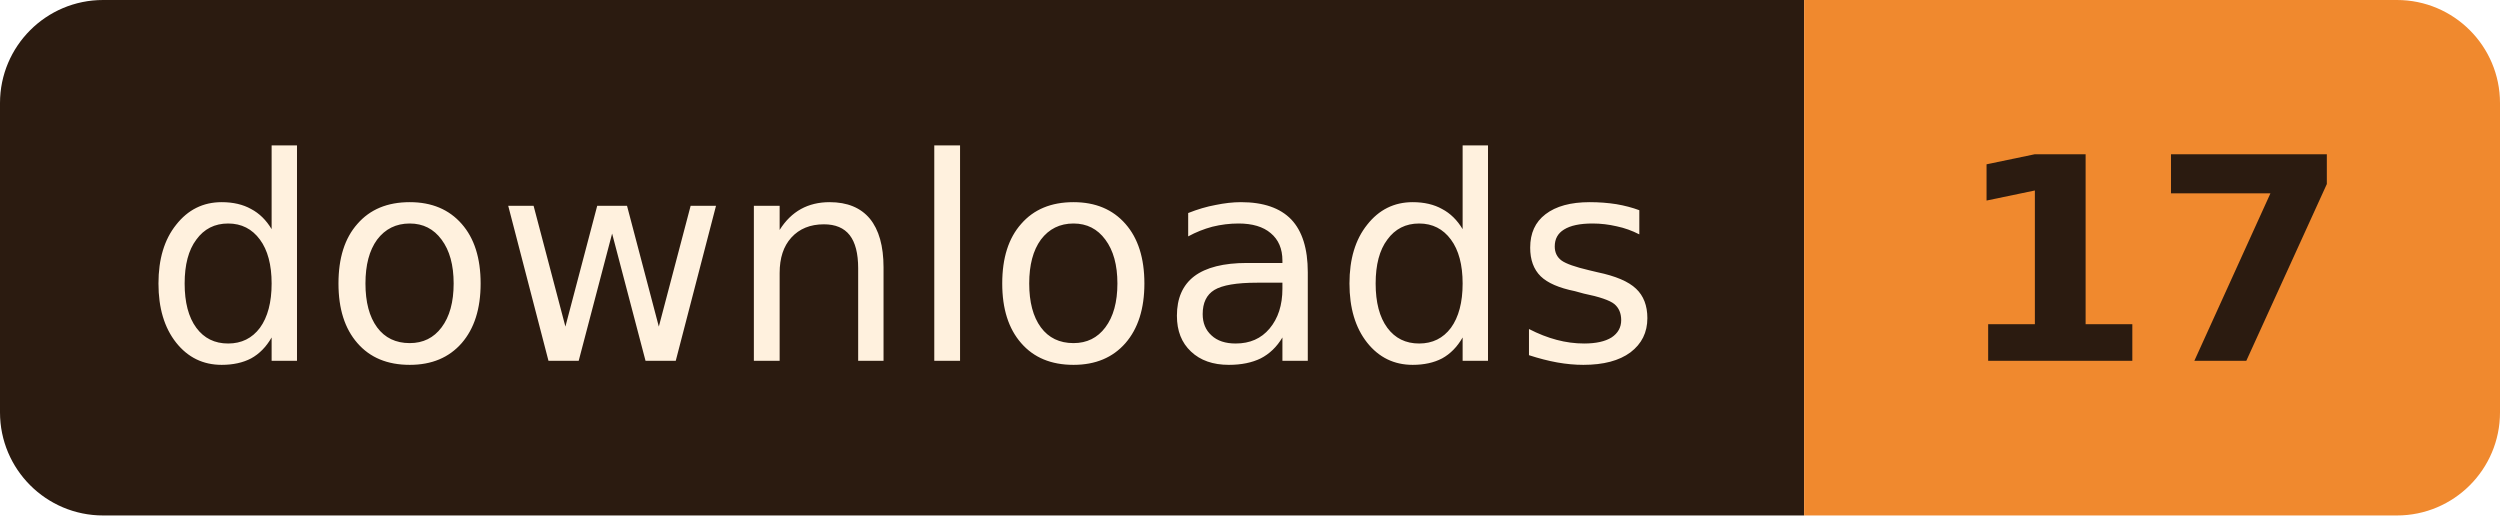
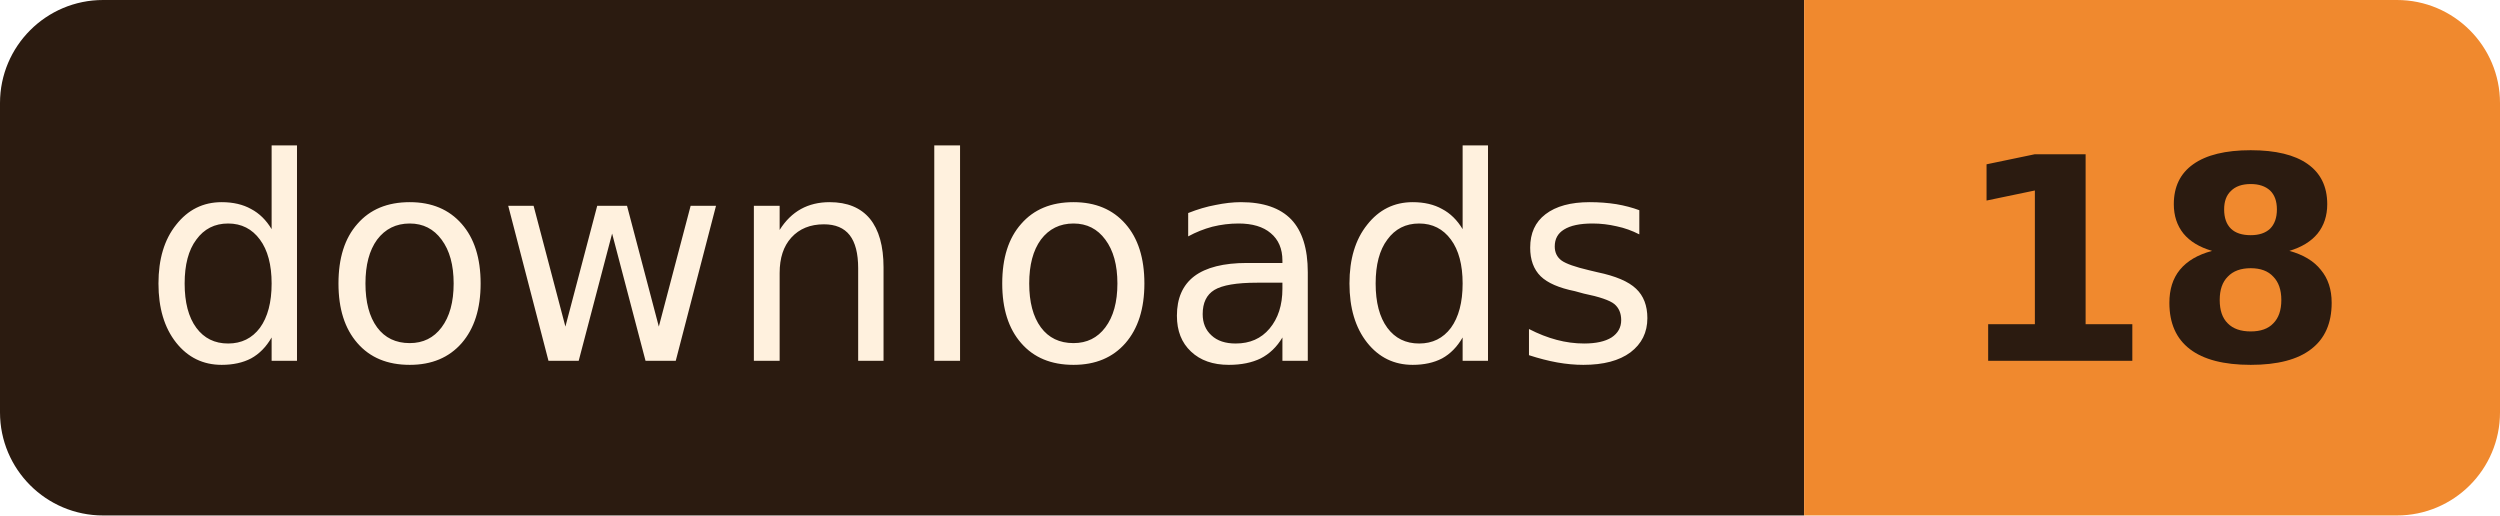
- <svg xmlns="http://www.w3.org/2000/svg" width="97" height="20" role="img" aria-label="downloads: 17">
+ <svg xmlns="http://www.w3.org/2000/svg" width="97" height="20" role="img" aria-label="downloads: 18">
  <clipPath id="r">
    <rect width="97" height="20" rx="4" />
  </clipPath>
  <g clip-path="url(#r)">
    <rect width="70" height="20" fill="#2B1B10" />
    <rect x="70" width="27" height="20" fill="#F0892E" />
  </g>
  <g font-family="Verdana, Geneva, 'DejaVu Sans', sans-serif" font-size="11" text-anchor="middle">
    <text x="35.0" y="14" fill="#FFF1DE" textLength="58">downloads</text>
-     <text x="83.5" y="14" fill="#2B1B10" font-weight="bold" textLength="15">17</text>
+     <text x="83.5" y="14" fill="#2B1B10" font-weight="bold" textLength="15">18</text>
  </g>
</svg>
